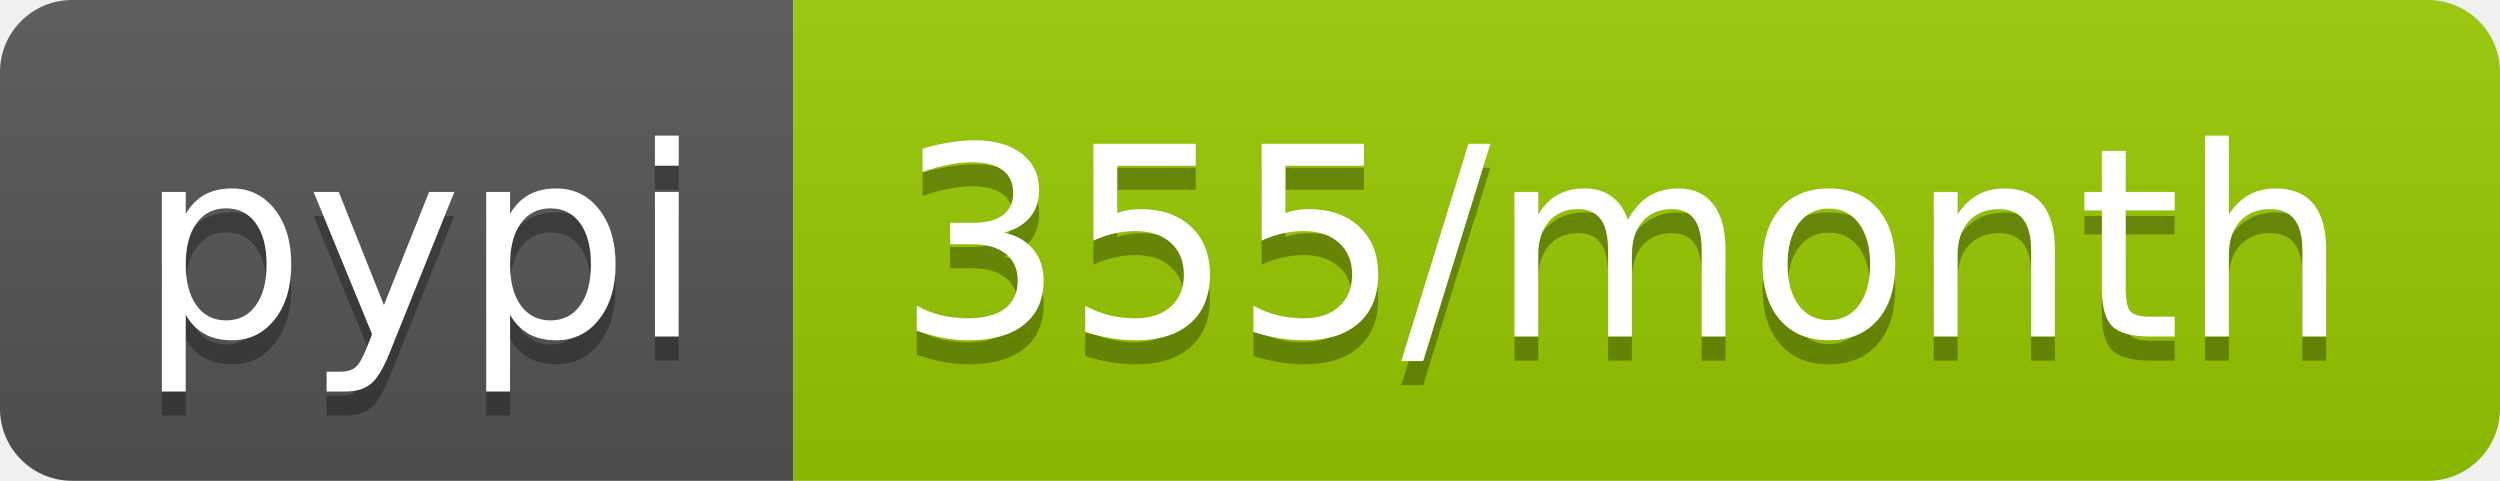
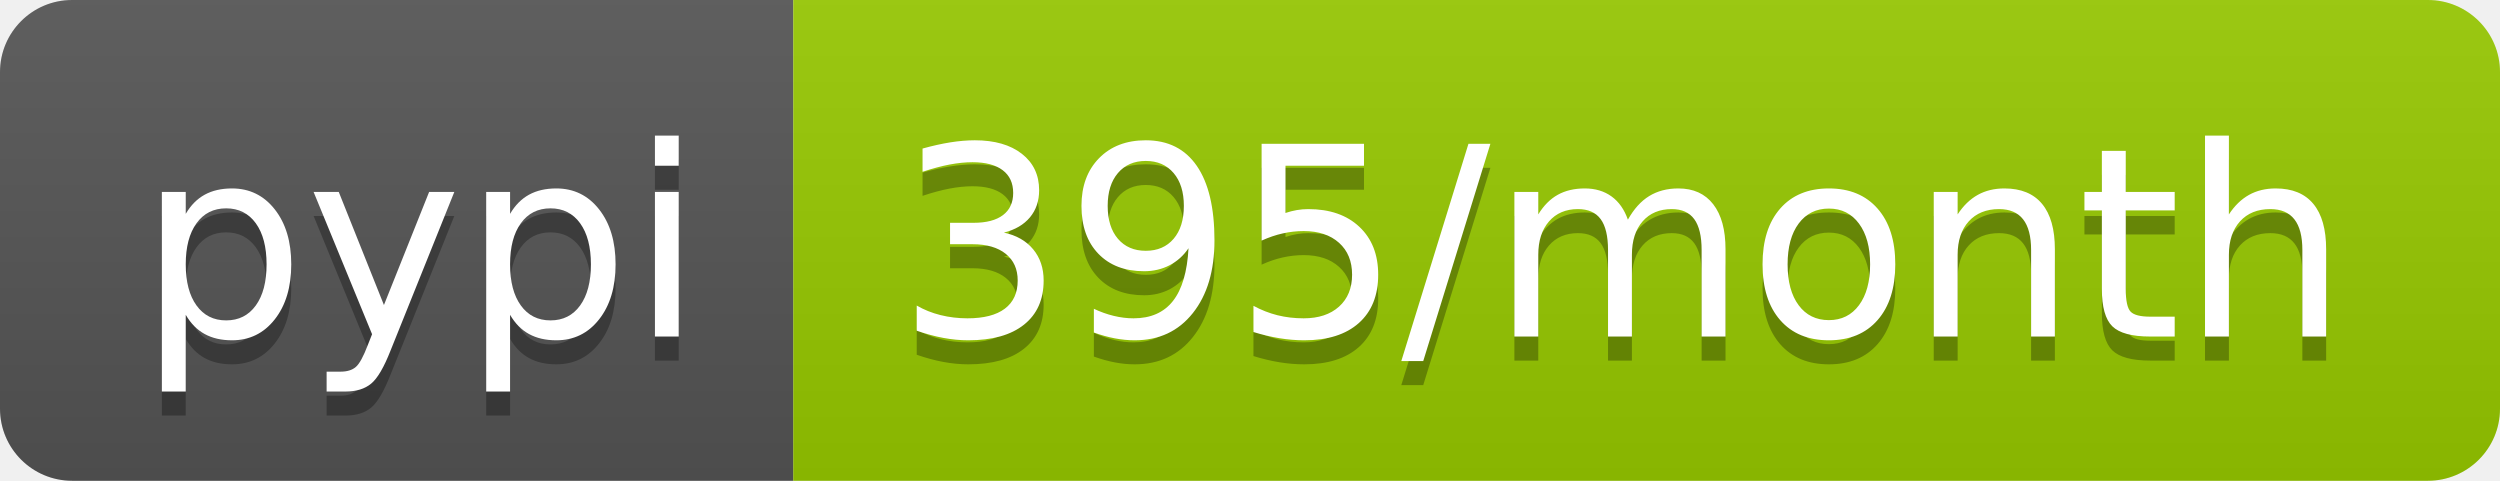
- <svg xmlns="http://www.w3.org/2000/svg" width="104" height="20" role="img" aria-label="pypi: 355/month">
+ <svg xmlns="http://www.w3.org/2000/svg" width="104" height="20" role="img" aria-label="pypi: 395/month">
  <linearGradient id="s" x2="0" y2="100%">
    <stop offset="0" stop-color="#bbb" stop-opacity=".1" />
    <stop offset="1" stop-opacity=".1" />
  </linearGradient>
  <clipPath id="r">
    <rect width="104" height="20" rx="3" fill="#fff" />
  </clipPath>
  <g clip-path="url(#r)">
    <rect width="33" height="20" fill="#555" />
    <rect x="33" width="71" height="20" fill="#97ca00" />
    <rect width="104" height="20" fill="url(#s)" />
  </g>
  <g fill="#fff" text-anchor="middle" font-family="Verdana,Geneva,DejaVu Sans,sans-serif" text-rendering="geometricPrecision" font-size="110">
    <text aria-hidden="true" x="175" y="150" fill="#010101" fill-opacity=".3" transform="scale(.1)" textLength="230">pypi</text>
    <text x="175" y="140" transform="scale(.1)" fill="#fff" textLength="230">pypi</text>
-     <text aria-hidden="true" x="675" y="150" fill="#010101" fill-opacity=".3" transform="scale(.1)" textLength="610">355/month</text>
-     <text x="675" y="140" transform="scale(.1)" fill="#fff" textLength="610">355/month</text>
+     <text aria-hidden="true" x="675" y="150" fill="#010101" fill-opacity=".3" transform="scale(.1)" textLength="610">395/month</text>
+     <text x="675" y="140" transform="scale(.1)" fill="#fff" textLength="610">395/month</text>
  </g>
</svg>
